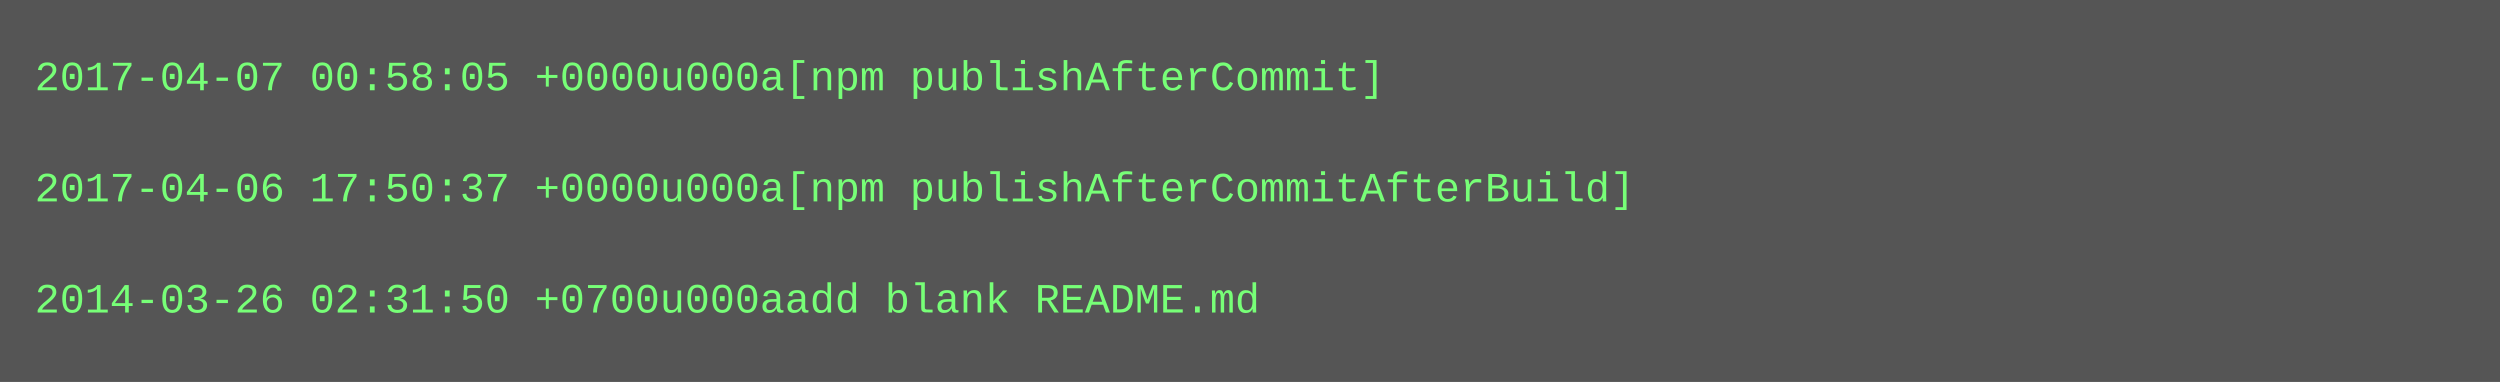
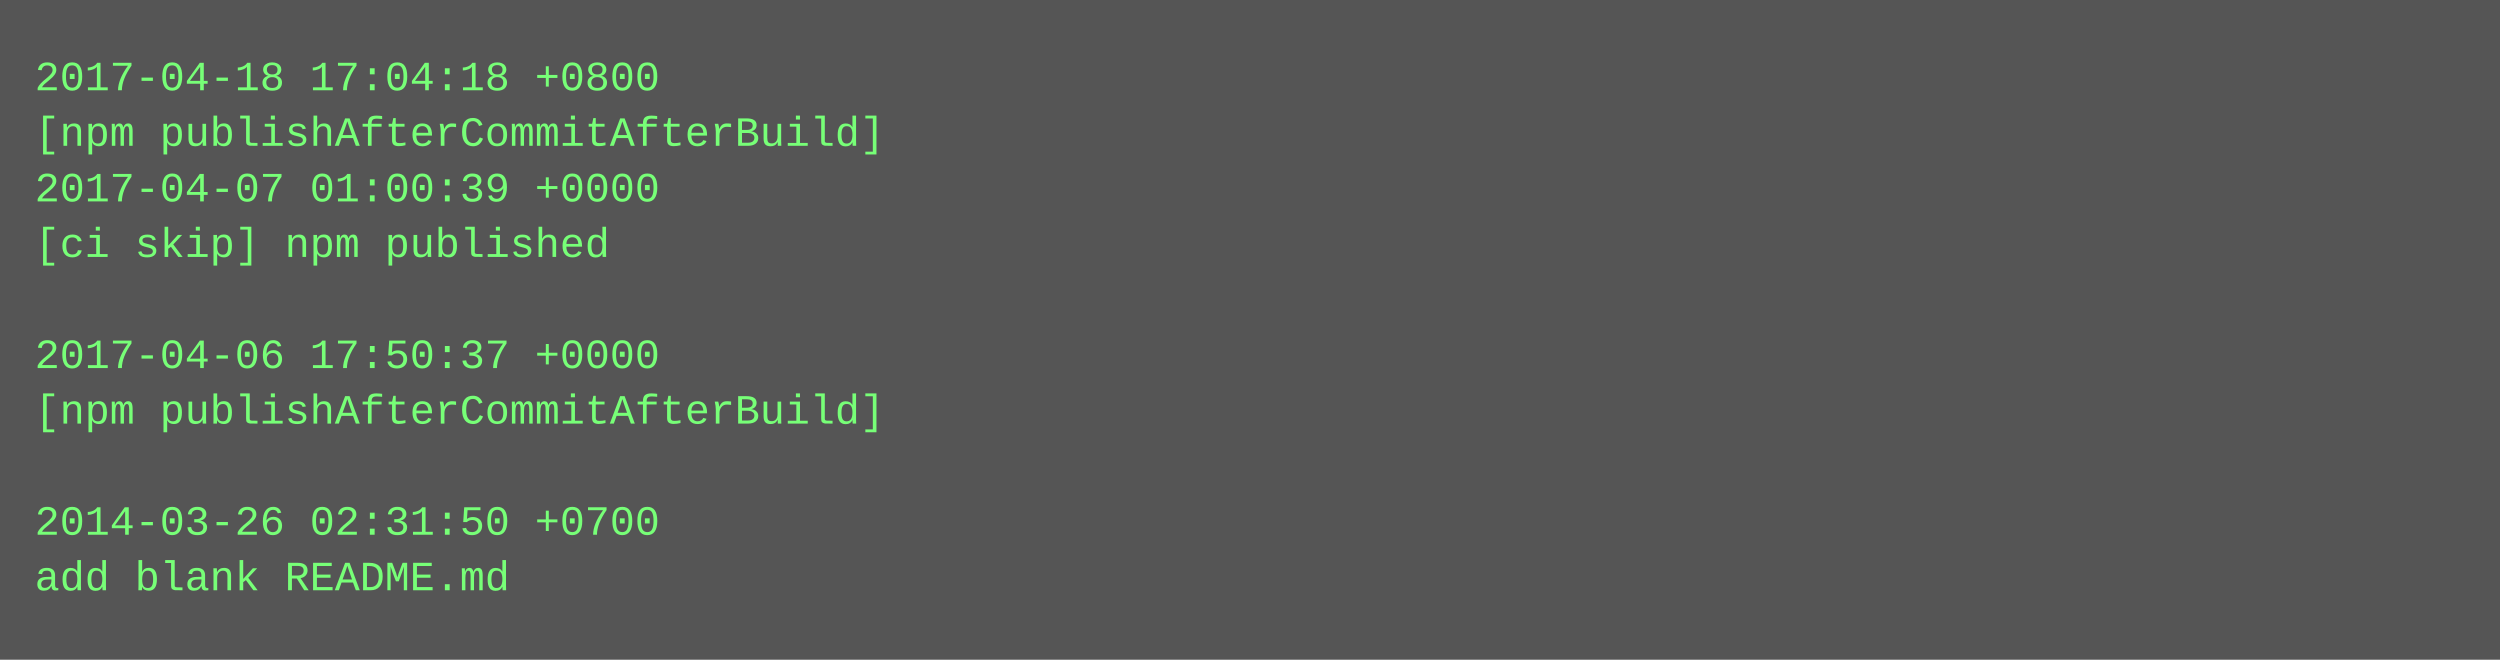
- <svg xmlns="http://www.w3.org/2000/svg" height="110" width="720">
-   <rect height="110" fill="#555" width="720" />
+ <svg xmlns="http://www.w3.org/2000/svg" height="190" width="720">
+   <rect height="190" fill="#555" width="720" />
  <text fill="#7f7" font-family="Courier New" font-size="12" xml:space="preserve">
-     <tspan x="10" y="26">2017-04-07 00:58:05 +0000u000a[npm publishAfterCommit]</tspan>
-     <tspan x="10" y="42" />
-     <tspan x="10" y="58">2017-04-06 17:50:37 +0000u000a[npm publishAfterCommitAfterBuild]</tspan>
-     <tspan x="10" y="74" />
-     <tspan x="10" y="90">2014-03-26 02:31:50 +0700u000aadd blank README.md</tspan>
+     <tspan x="10" y="26">2017-04-18 17:04:18 +0800</tspan>
+     <tspan x="10" y="42">[npm publishAfterCommitAfterBuild]</tspan>
+     <tspan x="10" y="58">2017-04-07 01:00:39 +0000</tspan>
+     <tspan x="10" y="74">[ci skip] npm published</tspan>
+     <tspan x="10" y="90" />
+     <tspan x="10" y="106">2017-04-06 17:50:37 +0000</tspan>
+     <tspan x="10" y="122">[npm publishAfterCommitAfterBuild]</tspan>
+     <tspan x="10" y="138" />
+     <tspan x="10" y="154">2014-03-26 02:31:50 +0700</tspan>
+     <tspan x="10" y="170">add blank README.md</tspan>
  </text>
</svg>
